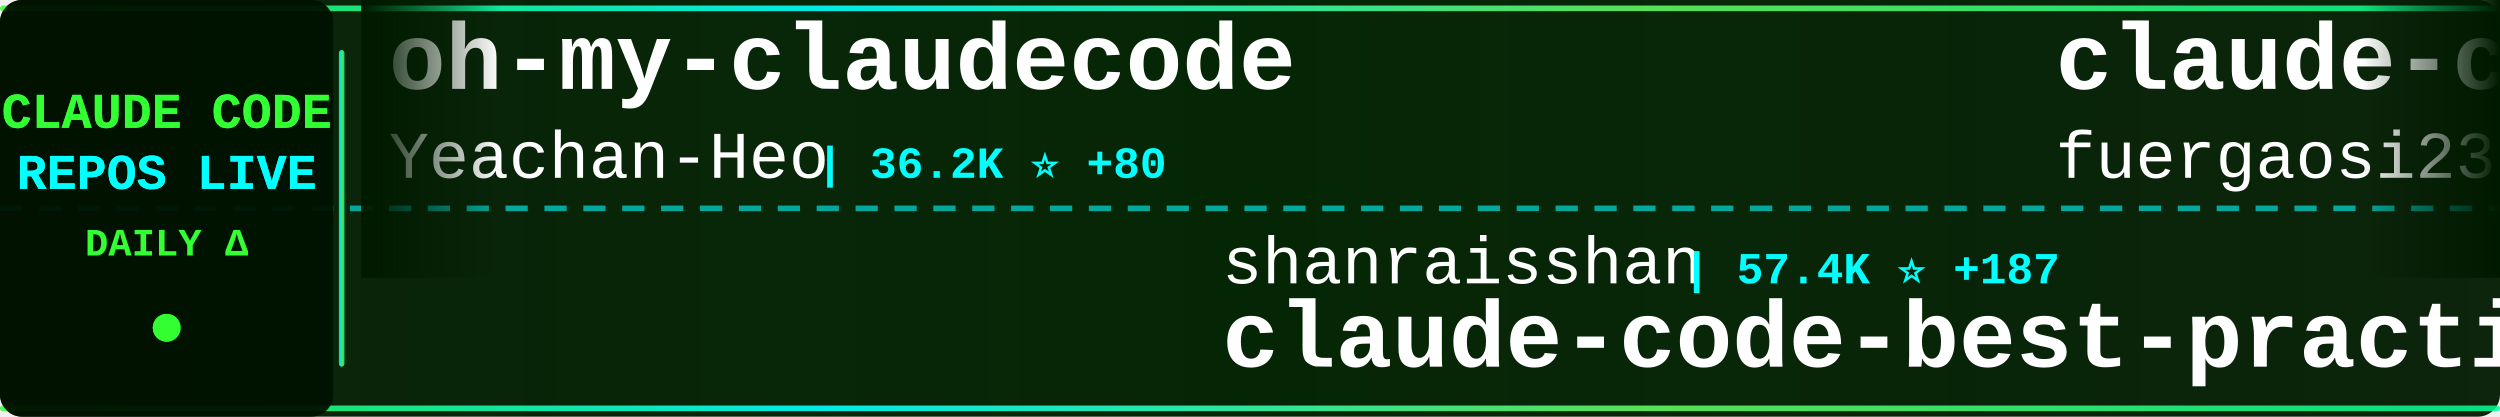
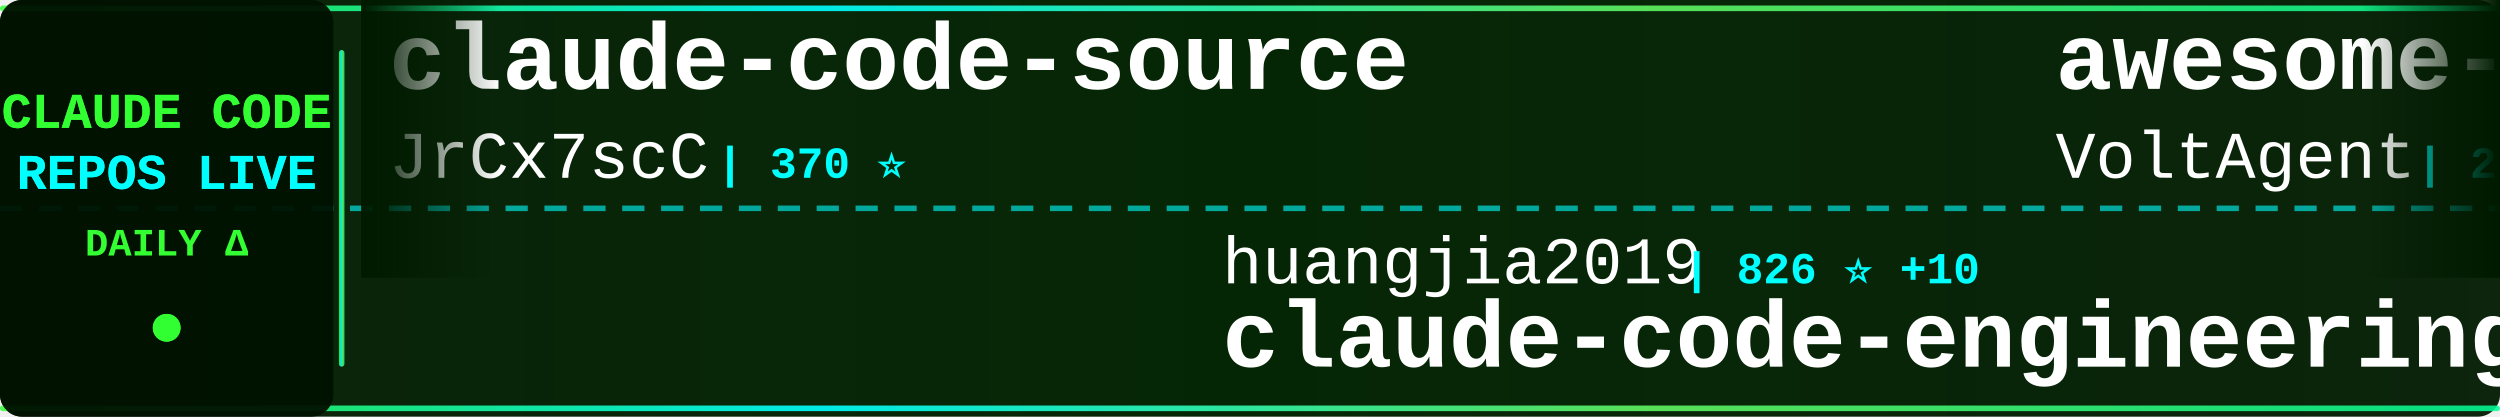
<svg xmlns="http://www.w3.org/2000/svg" width="900" height="150">
  <defs>
    <linearGradient id="tickerBg" x1="0%" y1="0%" x2="100%" y2="0%">
      <stop offset="0%" style="stop-color:#001a00;stop-opacity:0.95" />
      <stop offset="50%" style="stop-color:#002200;stop-opacity:0.98" />
      <stop offset="100%" style="stop-color:#001a00;stop-opacity:0.95" />
    </linearGradient>
    <linearGradient id="borderGrad" x1="0%" y1="0%" x2="100%" y2="0%">
      <stop offset="0%" style="stop-color:#33ff33;stop-opacity:0.85">
        <animate attributeName="stop-opacity" values="0.85;1;0.85" dur="2s" repeatCount="indefinite" />
      </stop>
      <stop offset="33%" style="stop-color:#00ffff;stop-opacity:0.9">
        <animate attributeName="stop-opacity" values="0.9;1;0.9" dur="2.2s" repeatCount="indefinite" />
      </stop>
      <stop offset="66%" style="stop-color:#66ff66;stop-opacity:0.85">
        <animate attributeName="stop-opacity" values="0.85;1;0.85" dur="1.8s" repeatCount="indefinite" />
      </stop>
      <stop offset="100%" style="stop-color:#00ff99;stop-opacity:0.85">
        <animate attributeName="stop-opacity" values="0.85;1;0.85" dur="2s" repeatCount="indefinite" />
      </stop>
    </linearGradient>
    <filter id="textGlow">
      <feGaussianBlur stdDeviation="0.1" result="coloredBlur" />
      <feMerge>
        <feMergeNode in="coloredBlur" />
        <feMergeNode in="SourceGraphic" />
      </feMerge>
    </filter>
    <filter id="metricGlow">
      <feGaussianBlur stdDeviation="0.2" result="coloredBlur" />
      <feMerge>
        <feMergeNode in="coloredBlur" />
        <feMergeNode in="SourceGraphic" />
      </feMerge>
    </filter>
    <linearGradient id="leftFade" x1="0%" y1="0%" x2="100%" y2="0%">
      <stop offset="0%" style="stop-color:#001a00;stop-opacity:1" />
      <stop offset="100%" style="stop-color:#001a00;stop-opacity:0" />
    </linearGradient>
    <linearGradient id="rightFade" x1="0%" y1="0%" x2="100%" y2="0%">
      <stop offset="0%" style="stop-color:#001a00;stop-opacity:0" />
      <stop offset="100%" style="stop-color:#001a00;stop-opacity:1" />
    </linearGradient>
  </defs>
  <rect width="900" height="150" fill="url(#tickerBg)" rx="8" />
  <rect x="0" y="2" width="900" height="2" fill="url(#borderGrad)" rx="1" />
  <rect x="0" y="146" width="900" height="2" fill="url(#borderGrad)" rx="1" />
  <line x1="0" y1="75" x2="900" y2="75" stroke="#00ffff" stroke-width="2" stroke-dasharray="8 6" opacity="0.6" />
  <rect x="0" y="0" width="120" height="150" fill="#001100" opacity="0.95" rx="8" />
  <text x="60" y="46" font-family="'Courier New', monospace" font-size="18" font-weight="bold" fill="#33ff33" text-anchor="middle" filter="url(#textGlow)">
    CLAUDE CODE
  </text>
  <text x="60" y="68" font-family="'Courier New', monospace" font-size="18" font-weight="bold" fill="#00ffff" text-anchor="middle" filter="url(#textGlow)">
    REPOS LIVE
  </text>
  <text x="60" y="92" font-family="'Courier New', monospace" font-size="14" font-weight="bold" fill="#33ff33" text-anchor="middle">
    DAILY Δ
  </text>
  <circle cx="60" cy="118" r="5" fill="#33ff33" filter="url(#metricGlow)">
    <animate attributeName="r" values="4;6;4" dur="1.5s" repeatCount="indefinite" />
    <animate attributeName="opacity" values="0.6;1;0.6" dur="1.5s" repeatCount="indefinite" />
  </circle>
  <rect x="122" y="18" width="2" height="114" fill="url(#borderGrad)" rx="1" />
  <clipPath id="tickerClip">
    <rect x="130" y="0" width="770" height="150" />
  </clipPath>
  <g clip-path="url(#tickerClip)">
    <g id="tickerItems">
      <animateTransform attributeName="transform" attributeType="XML" type="translate" from="0 0" to="-3000 0" dur="54s" repeatCount="indefinite" />
      <g transform="translate(0, 0)">
-         <text x="140" y="32" font-family="'Courier New', monospace" font-size="34" font-weight="bold" fill="#ffffff">oh-my-claudecode</text>
-         <text x="140" y="64" font-family="'Courier New', monospace" font-size="24" font-weight="normal" fill="#ffffff" opacity="1.0">Yeachan-Heo</text>
-         <text x="294" y="64" font-family="'Courier New', monospace" font-size="16" font-weight="bold" fill="#00ffff"> | 36.2K ⭐ +80</text>
-       </g>
-       <g transform="translate(300, 0)">
-         <text x="140" y="102" font-family="'Courier New', monospace" font-size="24" font-weight="normal" fill="#ffffff" opacity="1.0">shanraisshan</text>
-         <text x="306" y="102" font-family="'Courier New', monospace" font-size="16" font-weight="bold" fill="#00ffff"> | 57.4K ⭐ +187</text>
-         <text x="140" y="132" font-family="'Courier New', monospace" font-size="34" font-weight="bold" fill="#ffffff">claude-code-best-practic...</text>
-       </g>
-       <g transform="translate(600, 0)">
-         <text x="140" y="32" font-family="'Courier New', monospace" font-size="34" font-weight="bold" fill="#ffffff">claude-code-proxy</text>
-         <text x="140" y="64" font-family="'Courier New', monospace" font-size="24" font-weight="normal" fill="#ffffff" opacity="1.0">fuergaosi233</text>
-         <text x="306" y="64" font-family="'Courier New', monospace" font-size="16" font-weight="bold" fill="#00ffff"> | 2.7K ⭐ +7</text>
-       </g>
-       <g transform="translate(900, 0)">
-         <text x="140" y="102" font-family="'Courier New', monospace" font-size="24" font-weight="normal" fill="#ffffff" opacity="1.0">KPR111</text>
-         <text x="234" y="102" font-family="'Courier New', monospace" font-size="16" font-weight="bold" fill="#00ffff"> | 18 ⭐</text>
-         <text x="140" y="132" font-family="'Courier New', monospace" font-size="34" font-weight="bold" fill="#ffffff">Claude-Code</text>
-       </g>
-       <g transform="translate(1200, 0)">
-         <text x="140" y="32" font-family="'Courier New', monospace" font-size="34" font-weight="bold" fill="#ffffff">pi-vs-claude-code</text>
-         <text x="140" y="64" font-family="'Courier New', monospace" font-size="24" font-weight="normal" fill="#ffffff" opacity="1.0">disler</text>
-         <text x="234" y="64" font-family="'Courier New', monospace" font-size="16" font-weight="bold" fill="#00ffff"> | 1.4K ⭐ +4</text>
-       </g>
-       <g transform="translate(1500, 0)">
-         <text x="140" y="102" font-family="'Courier New', monospace" font-size="24" font-weight="normal" fill="#ffffff" opacity="1.0">ChinaSiro</text>
-         <text x="270" y="102" font-family="'Courier New', monospace" font-size="16" font-weight="bold" fill="#00ffff"> | 9.4K ⭐ +8</text>
-         <text x="140" y="132" font-family="'Courier New', monospace" font-size="34" font-weight="bold" fill="#ffffff">claude-code-sourcemap</text>
-       </g>
-       <g transform="translate(1800, 0)">
-         <text x="140" y="32" font-family="'Courier New', monospace" font-size="34" font-weight="bold" fill="#ffffff">Claude-Code-Usage-Monito...</text>
-         <text x="140" y="64" font-family="'Courier New', monospace" font-size="24" font-weight="normal" fill="#ffffff" opacity="1.0">Maciek-roboblog</text>
-         <text x="342" y="64" font-family="'Courier New', monospace" font-size="16" font-weight="bold" fill="#00ffff"> | 8.2K ⭐ +11</text>
-       </g>
-       <g transform="translate(2100, 0)">
-         <text x="140" y="102" font-family="'Courier New', monospace" font-size="24" font-weight="normal" fill="#ffffff" opacity="1.0">jeremylongshore</text>
-         <text x="342" y="102" font-family="'Courier New', monospace" font-size="16" font-weight="bold" fill="#00ffff"> | 2.4K ⭐ +7</text>
-         <text x="140" y="132" font-family="'Courier New', monospace" font-size="34" font-weight="bold" fill="#ffffff">claude-code-plugins-plus...</text>
-       </g>
-       <g transform="translate(2400, 0)">
        <text x="140" y="32" font-family="'Courier New', monospace" font-size="34" font-weight="bold" fill="#ffffff">claude-code-source</text>
        <text x="140" y="64" font-family="'Courier New', monospace" font-size="24" font-weight="normal" fill="#ffffff" opacity="1.0">JrCx7scC</text>
        <text x="258" y="64" font-family="'Courier New', monospace" font-size="16" font-weight="bold" fill="#00ffff"> | 370 ⭐</text>
      </g>
+       <g transform="translate(300, 0)">
+         <text x="140" y="102" font-family="'Courier New', monospace" font-size="24" font-weight="normal" fill="#ffffff" opacity="1.0">huangjia2019</text>
+         <text x="306" y="102" font-family="'Courier New', monospace" font-size="16" font-weight="bold" fill="#00ffff"> | 826 ⭐ +10</text>
+         <text x="140" y="132" font-family="'Courier New', monospace" font-size="34" font-weight="bold" fill="#ffffff">claude-code-engineering</text>
+       </g>
+       <g transform="translate(600, 0)">
+         <text x="140" y="32" font-family="'Courier New', monospace" font-size="34" font-weight="bold" fill="#ffffff">awesome-claude-code-suba...</text>
+         <text x="140" y="64" font-family="'Courier New', monospace" font-size="24" font-weight="normal" fill="#ffffff" opacity="1.0">VoltAgent</text>
+         <text x="270" y="64" font-family="'Courier New', monospace" font-size="16" font-weight="bold" fill="#00ffff"> | 21.6K ⭐ +64</text>
+       </g>
+       <g transform="translate(900, 0)">
+         <text x="140" y="102" font-family="'Courier New', monospace" font-size="24" font-weight="normal" fill="#ffffff" opacity="1.0">Pimzino</text>
+         <text x="246" y="102" font-family="'Courier New', monospace" font-size="16" font-weight="bold" fill="#00ffff"> | 3.8K ⭐ +2</text>
+         <text x="140" y="132" font-family="'Courier New', monospace" font-size="34" font-weight="bold" fill="#ffffff">claude-code-spec-workflo...</text>
+       </g>
+       <g transform="translate(1200, 0)">
+         <text x="140" y="32" font-family="'Courier New', monospace" font-size="34" font-weight="bold" fill="#ffffff">claude-code-rev</text>
+         <text x="140" y="64" font-family="'Courier New', monospace" font-size="24" font-weight="normal" fill="#ffffff" opacity="1.0">oboard</text>
+         <text x="234" y="64" font-family="'Courier New', monospace" font-size="16" font-weight="bold" fill="#00ffff"> | 3.2K ⭐ +3</text>
+       </g>
+       <g transform="translate(1500, 0)">
+         <text x="140" y="102" font-family="'Courier New', monospace" font-size="24" font-weight="normal" fill="#ffffff" opacity="1.0">Chachamaru127</text>
+         <text x="318" y="102" font-family="'Courier New', monospace" font-size="16" font-weight="bold" fill="#00ffff"> | 2.7K ⭐ +4</text>
+         <text x="140" y="132" font-family="'Courier New', monospace" font-size="34" font-weight="bold" fill="#ffffff">claude-code-harness</text>
+       </g>
+       <g transform="translate(1800, 0)">
+         <text x="140" y="32" font-family="'Courier New', monospace" font-size="34" font-weight="bold" fill="#ffffff">edmunds-claude-code</text>
+         <text x="140" y="64" font-family="'Courier New', monospace" font-size="24" font-weight="normal" fill="#ffffff" opacity="1.0">edmund-io</text>
+         <text x="270" y="64" font-family="'Courier New', monospace" font-size="16" font-weight="bold" fill="#00ffff"> | 1.5K ⭐ +2</text>
+       </g>
+       <g transform="translate(2100, 0)">
+         <text x="140" y="102" font-family="'Courier New', monospace" font-size="24" font-weight="normal" fill="#ffffff" opacity="1.0">sugyan</text>
+         <text x="234" y="102" font-family="'Courier New', monospace" font-size="16" font-weight="bold" fill="#00ffff"> | 1.1K ⭐ +2</text>
+         <text x="140" y="132" font-family="'Courier New', monospace" font-size="34" font-weight="bold" fill="#ffffff">claude-code-webui</text>
+       </g>
+       <g transform="translate(2400, 0)">
+         <text x="140" y="32" font-family="'Courier New', monospace" font-size="34" font-weight="bold" fill="#ffffff">system_prompts_leaks</text>
+         <text x="140" y="64" font-family="'Courier New', monospace" font-size="24" font-weight="normal" fill="#ffffff" opacity="1.0">asgeirtj</text>
+         <text x="258" y="64" font-family="'Courier New', monospace" font-size="16" font-weight="bold" fill="#00ffff"> | 41.7K ⭐ +130</text>
+       </g>
      <g transform="translate(2700, 0)">
-         <text x="140" y="102" font-family="'Courier New', monospace" font-size="24" font-weight="normal" fill="#ffffff" opacity="1.0">zebbern</text>
-         <text x="246" y="102" font-family="'Courier New', monospace" font-size="16" font-weight="bold" fill="#00ffff"> | 4.3K ⭐ +17</text>
-         <text x="140" y="132" font-family="'Courier New', monospace" font-size="34" font-weight="bold" fill="#ffffff">claude-code-guide</text>
+         <text x="140" y="102" font-family="'Courier New', monospace" font-size="24" font-weight="normal" fill="#ffffff" opacity="1.0">guanshan</text>
+         <text x="258" y="102" font-family="'Courier New', monospace" font-size="16" font-weight="bold" fill="#00ffff"> | 60 ⭐</text>
+         <text x="140" y="132" font-family="'Courier New', monospace" font-size="34" font-weight="bold" fill="#ffffff">ClaudeCode</text>
      </g>
      <g transform="translate(3000, 0)">
-         <text x="140" y="32" font-family="'Courier New', monospace" font-size="34" font-weight="bold" fill="#ffffff">oh-my-claudecode</text>
-         <text x="140" y="64" font-family="'Courier New', monospace" font-size="24" font-weight="normal" fill="#ffffff" opacity="1.0">Yeachan-Heo</text>
-         <text x="294" y="64" font-family="'Courier New', monospace" font-size="16" font-weight="bold" fill="#00ffff"> | 36.2K ⭐ +80</text>
+         <text x="140" y="32" font-family="'Courier New', monospace" font-size="34" font-weight="bold" fill="#ffffff">claude-code-source</text>
+         <text x="140" y="64" font-family="'Courier New', monospace" font-size="24" font-weight="normal" fill="#ffffff" opacity="1.0">JrCx7scC</text>
+         <text x="258" y="64" font-family="'Courier New', monospace" font-size="16" font-weight="bold" fill="#00ffff"> | 370 ⭐</text>
      </g>
      <g transform="translate(3300, 0)">
-         <text x="140" y="102" font-family="'Courier New', monospace" font-size="24" font-weight="normal" fill="#ffffff" opacity="1.0">shanraisshan</text>
-         <text x="306" y="102" font-family="'Courier New', monospace" font-size="16" font-weight="bold" fill="#00ffff"> | 57.4K ⭐ +187</text>
-         <text x="140" y="132" font-family="'Courier New', monospace" font-size="34" font-weight="bold" fill="#ffffff">claude-code-best-practic...</text>
+         <text x="140" y="102" font-family="'Courier New', monospace" font-size="24" font-weight="normal" fill="#ffffff" opacity="1.0">huangjia2019</text>
+         <text x="306" y="102" font-family="'Courier New', monospace" font-size="16" font-weight="bold" fill="#00ffff"> | 826 ⭐ +10</text>
+         <text x="140" y="132" font-family="'Courier New', monospace" font-size="34" font-weight="bold" fill="#ffffff">claude-code-engineering</text>
      </g>
      <g transform="translate(3600, 0)">
-         <text x="140" y="32" font-family="'Courier New', monospace" font-size="34" font-weight="bold" fill="#ffffff">claude-code-proxy</text>
-         <text x="140" y="64" font-family="'Courier New', monospace" font-size="24" font-weight="normal" fill="#ffffff" opacity="1.0">fuergaosi233</text>
-         <text x="306" y="64" font-family="'Courier New', monospace" font-size="16" font-weight="bold" fill="#00ffff"> | 2.7K ⭐ +7</text>
+         <text x="140" y="32" font-family="'Courier New', monospace" font-size="34" font-weight="bold" fill="#ffffff">awesome-claude-code-suba...</text>
+         <text x="140" y="64" font-family="'Courier New', monospace" font-size="24" font-weight="normal" fill="#ffffff" opacity="1.0">VoltAgent</text>
+         <text x="270" y="64" font-family="'Courier New', monospace" font-size="16" font-weight="bold" fill="#00ffff"> | 21.6K ⭐ +64</text>
      </g>
      <g transform="translate(3900, 0)">
-         <text x="140" y="102" font-family="'Courier New', monospace" font-size="24" font-weight="normal" fill="#ffffff" opacity="1.0">KPR111</text>
-         <text x="234" y="102" font-family="'Courier New', monospace" font-size="16" font-weight="bold" fill="#00ffff"> | 18 ⭐</text>
-         <text x="140" y="132" font-family="'Courier New', monospace" font-size="34" font-weight="bold" fill="#ffffff">Claude-Code</text>
+         <text x="140" y="102" font-family="'Courier New', monospace" font-size="24" font-weight="normal" fill="#ffffff" opacity="1.0">Pimzino</text>
+         <text x="246" y="102" font-family="'Courier New', monospace" font-size="16" font-weight="bold" fill="#00ffff"> | 3.8K ⭐ +2</text>
+         <text x="140" y="132" font-family="'Courier New', monospace" font-size="34" font-weight="bold" fill="#ffffff">claude-code-spec-workflo...</text>
      </g>
    </g>
  </g>
  <rect x="130" y="0" width="50" height="100" fill="url(#leftFade)" />
  <rect x="850" y="0" width="50" height="100" fill="url(#rightFade)" />
</svg>
